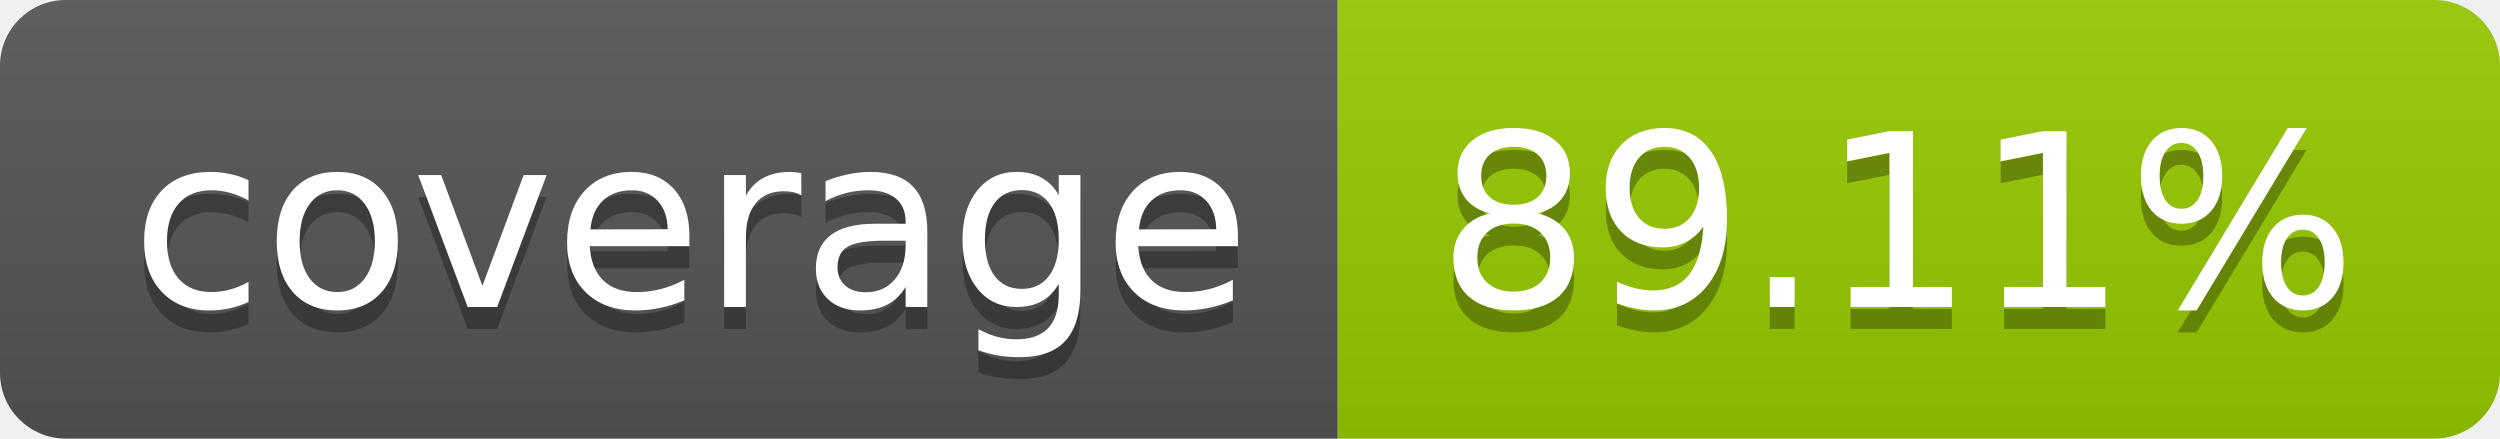
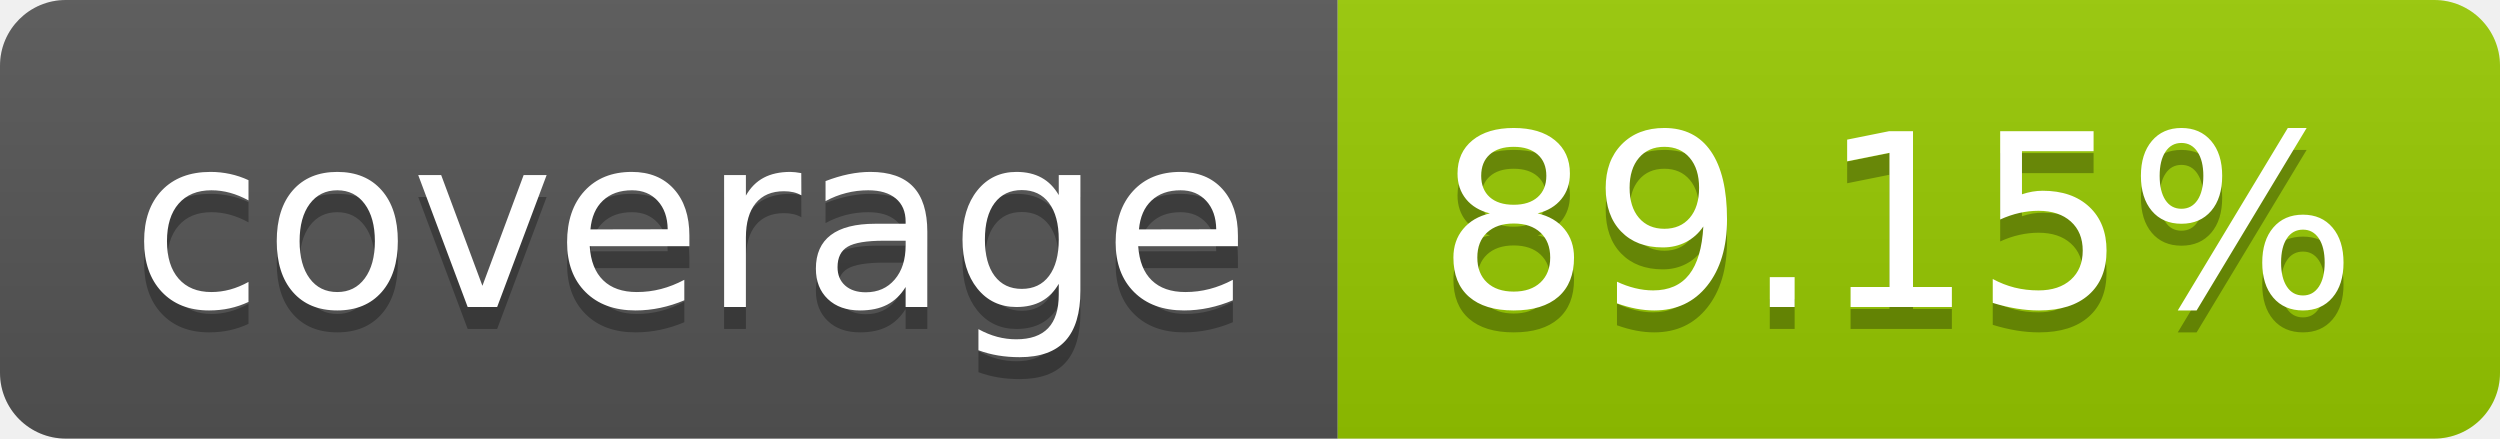
- <svg xmlns="http://www.w3.org/2000/svg" width="114" height="20" role="img" aria-label="coverage: 89.11%">
+ <svg xmlns="http://www.w3.org/2000/svg" width="114" height="20" role="img" aria-label="coverage: 89.15%">
  <linearGradient id="s" x2="0" y2="100%">
    <stop offset="0" stop-color="#bbb" stop-opacity=".1" />
    <stop offset="1" stop-opacity=".1" />
  </linearGradient>
  <clipPath id="r">
    <rect width="114" height="20" rx="3" fill="#fff" />
  </clipPath>
  <g clip-path="url(#r)">
    <rect width="61" height="20" fill="#555" />
    <rect x="61" width="53" height="20" fill="#97ca00" />
    <rect width="114" height="20" fill="url(#s)" />
  </g>
  <g fill="#fff" text-anchor="middle" font-family="Verdana,Geneva,DejaVu Sans,sans-serif" text-rendering="geometricPrecision" font-size="110">
    <text aria-hidden="true" x="315" y="150" fill="#010101" fill-opacity=".3" transform="scale(.1)" textLength="510">coverage</text>
    <text x="315" y="140" transform="scale(.1)" fill="#fff" textLength="510">coverage</text>
-     <text aria-hidden="true" x="865" y="150" fill="#010101" fill-opacity=".3" transform="scale(.1)" textLength="430">89.11%</text>
-     <text x="865" y="140" transform="scale(.1)" fill="#fff" textLength="430">89.11%</text>
+     <text aria-hidden="true" x="865" y="150" fill="#010101" fill-opacity=".3" transform="scale(.1)" textLength="430">89.15%</text>
+     <text x="865" y="140" transform="scale(.1)" fill="#fff" textLength="430">89.15%</text>
  </g>
</svg>
